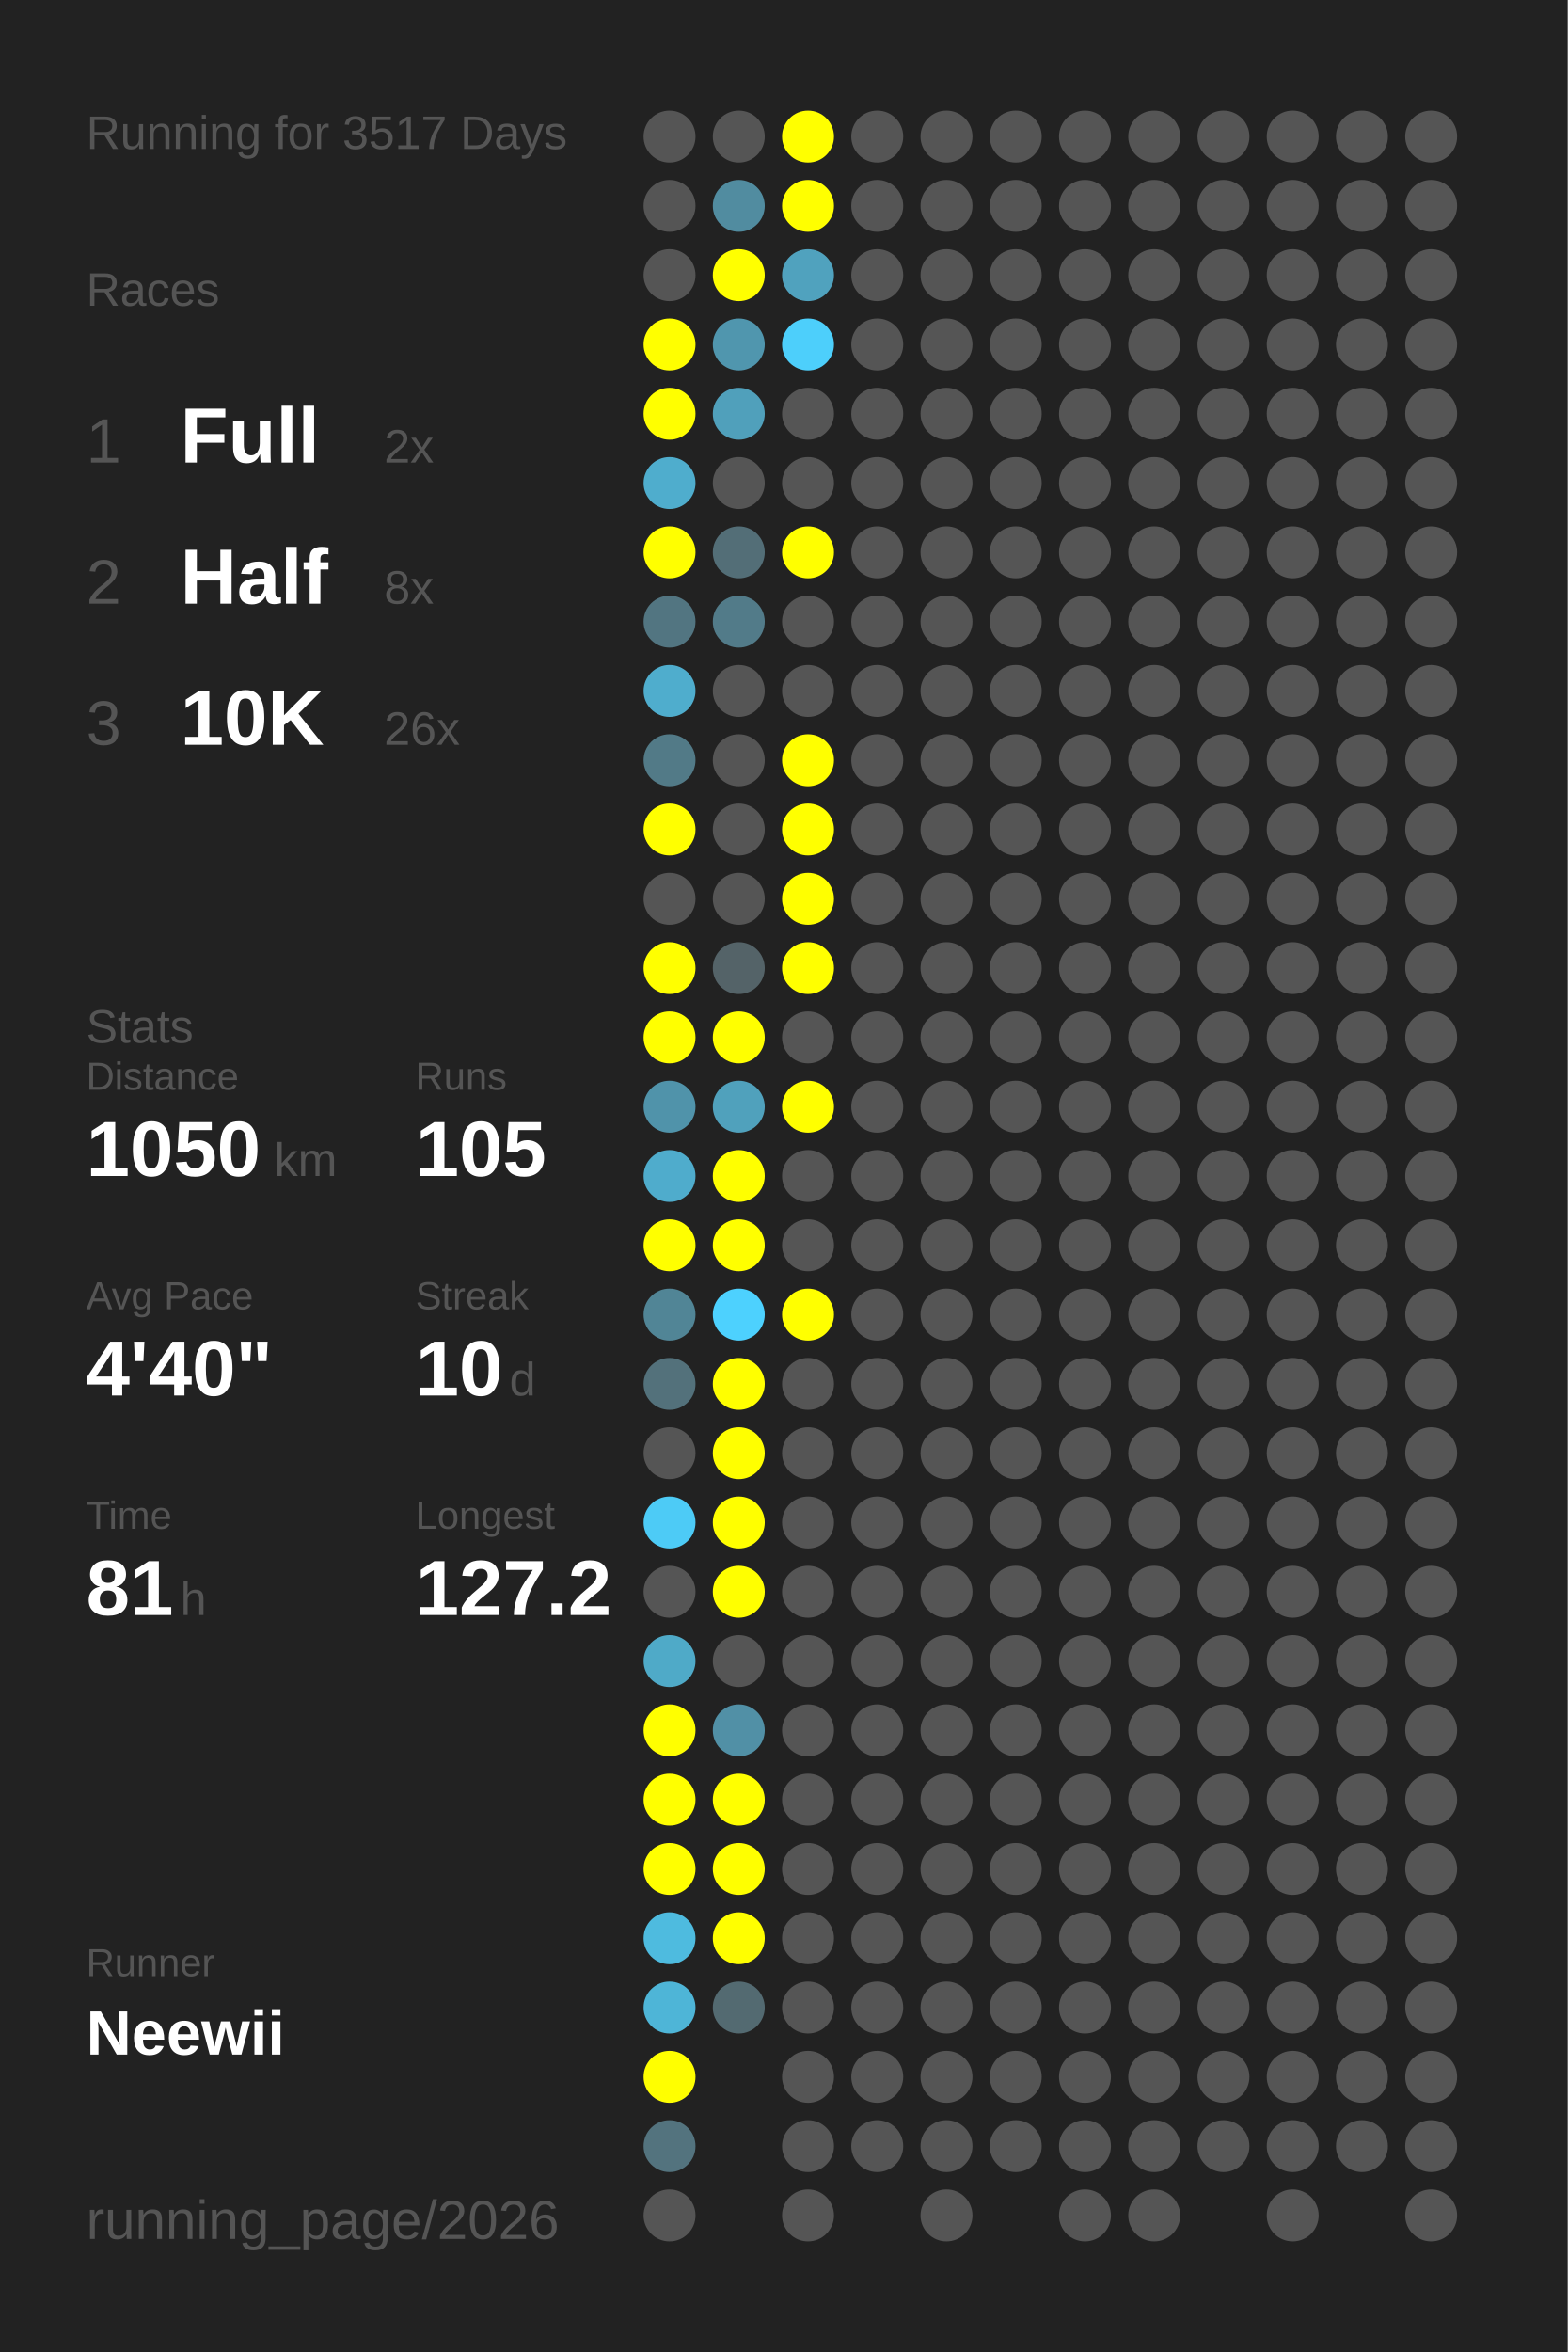
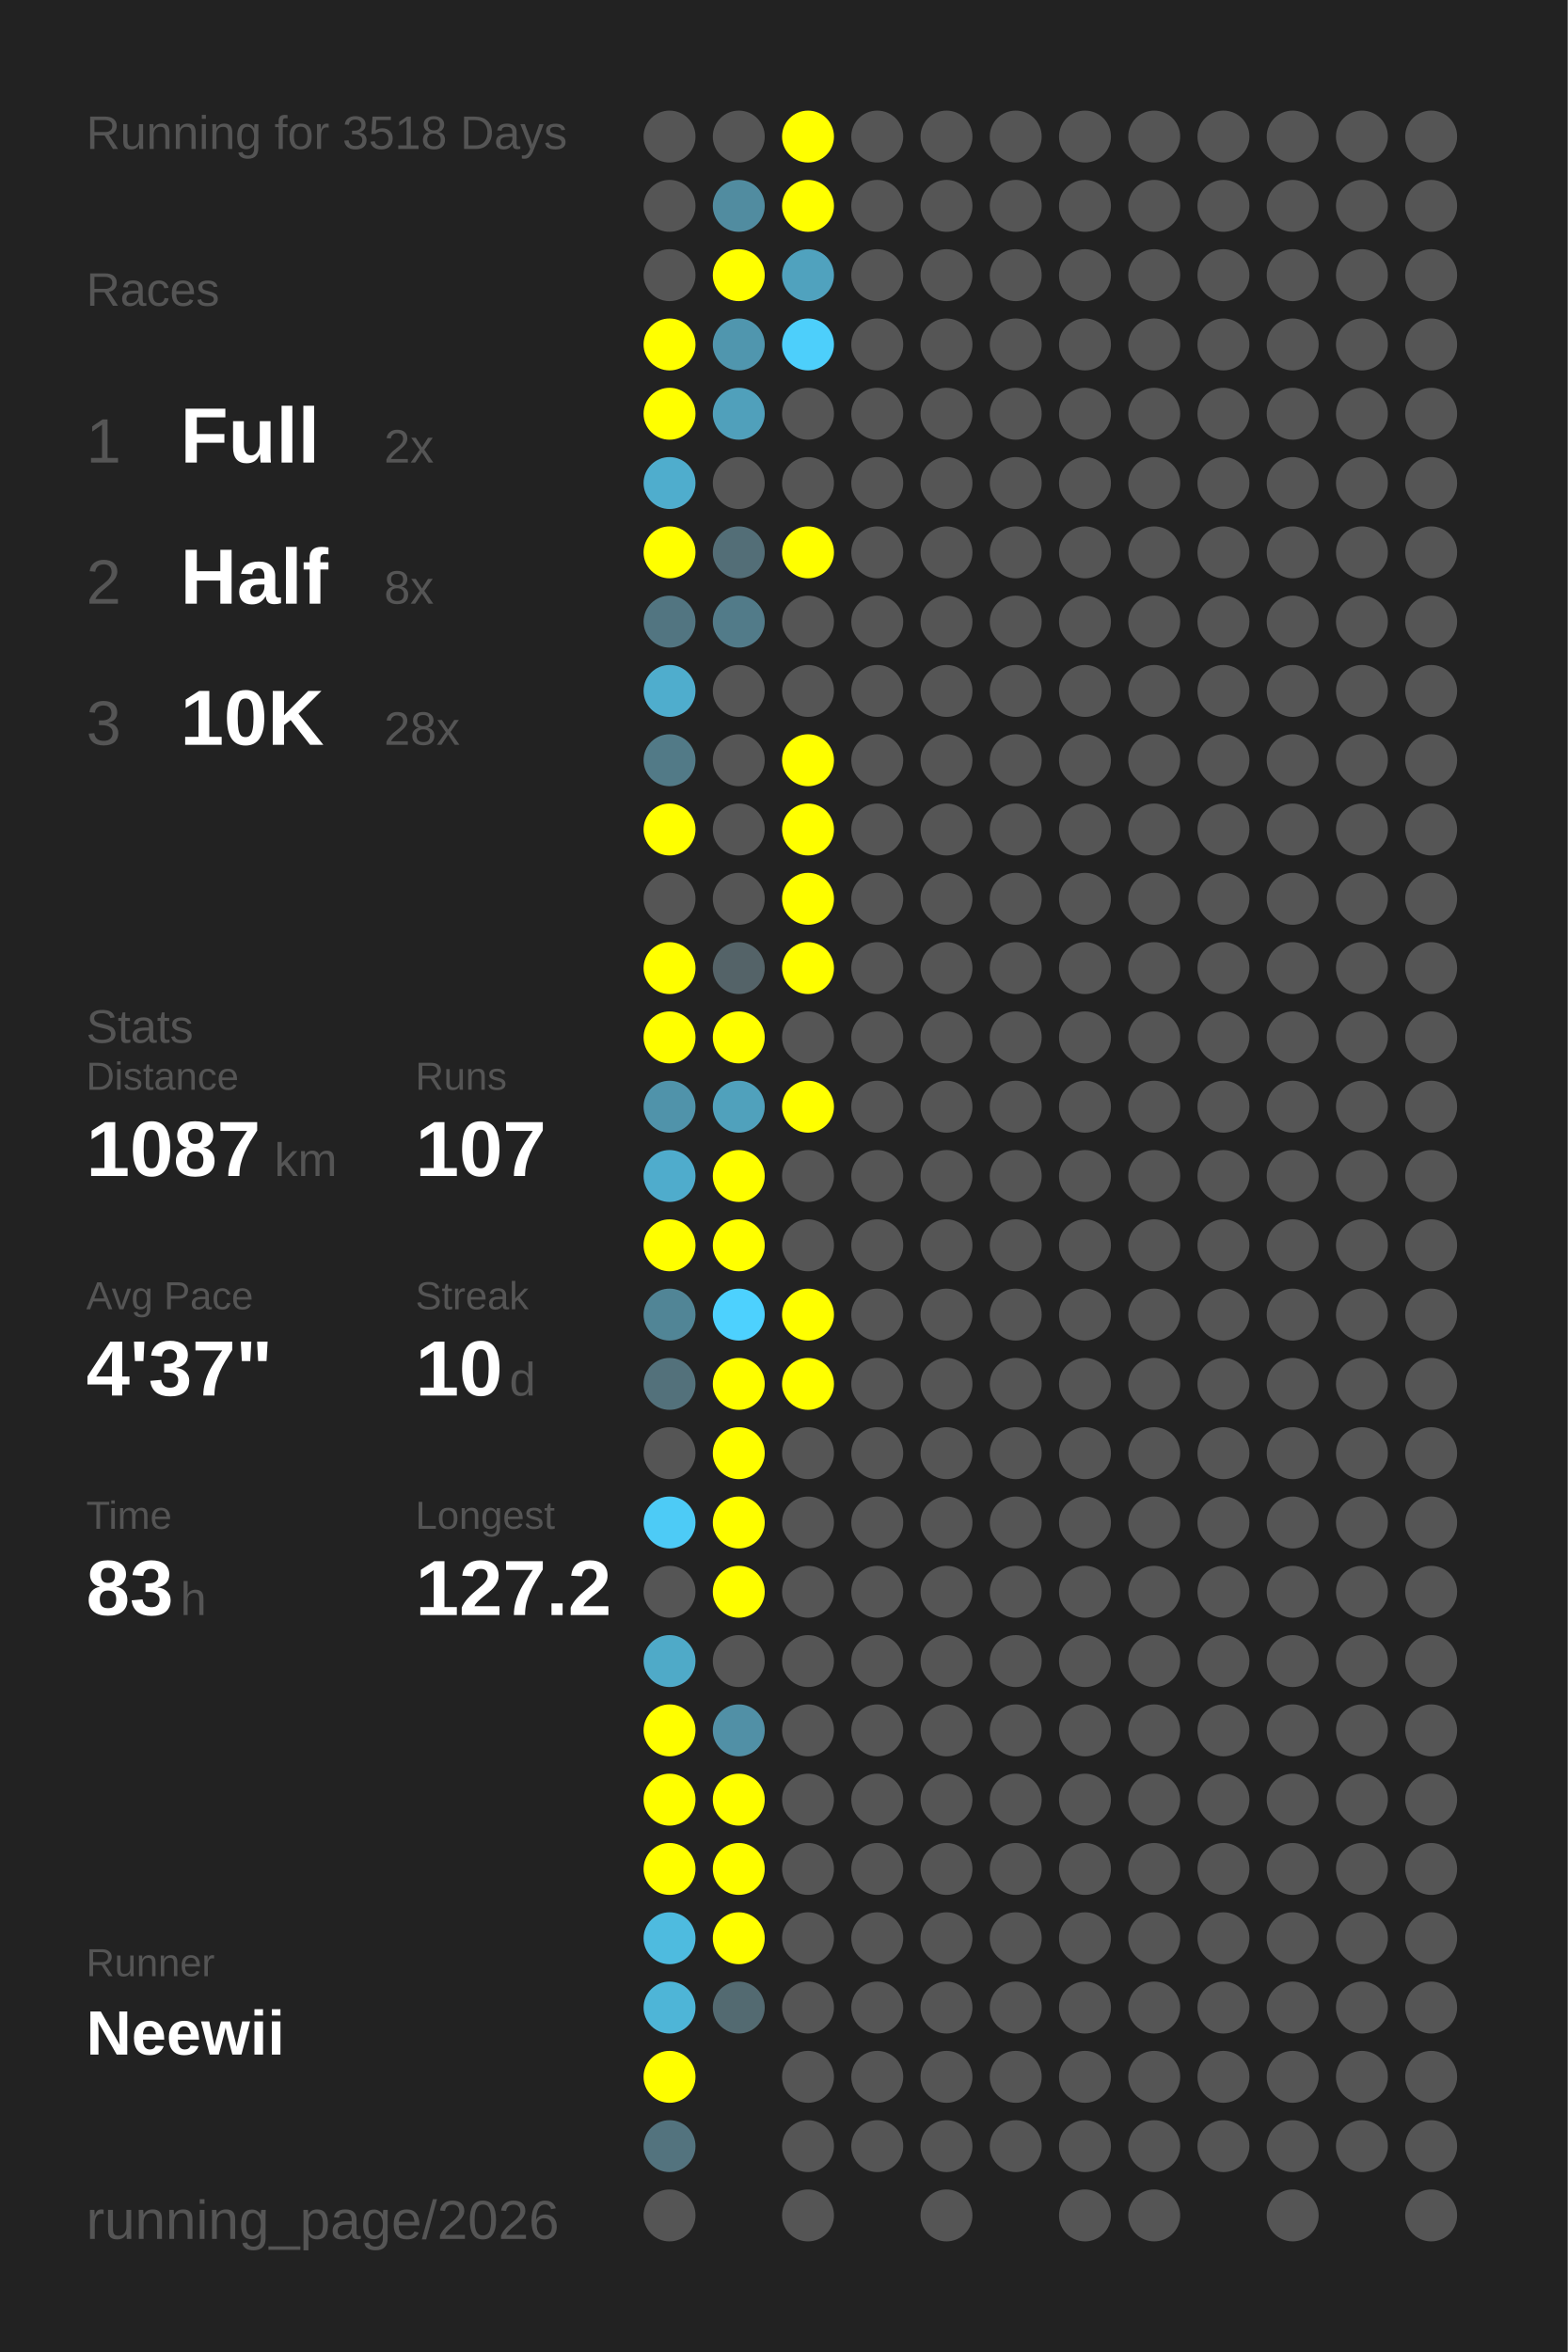
<svg xmlns="http://www.w3.org/2000/svg" baseProfile="full" height="300mm" version="1.1" viewBox="0,0,200,300" width="200mm">
  <defs />
  <rect fill="#222222" height="300" width="200" x="0" y="0" />
-   <text fill="#555555" style="font-size:6px; font-family:Arial;" x="11" y="19">Running for 3517 Days</text>
+   <text fill="#555555" style="font-size:6px; font-family:Arial;" x="11" y="19">Running for 3518 Days</text>
  <text fill="#555555" style="font-size:6px; font-family:Arial;" x="11" y="39">Races</text>
  <text fill="#555555" style="font-size:8px; font-family:Arial;" x="11" y="59">1</text>
  <text fill="#FFFFFF" style="font-size:10px; font-family:Arial; font-weight:bold;" x="23" y="59">Full</text>
  <text fill="#555555" style="font-size:6px; font-family:Arial;" x="49" y="59">2x</text>
  <text fill="#555555" style="font-size:8px; font-family:Arial;" x="11" y="77">2</text>
  <text fill="#FFFFFF" style="font-size:10px; font-family:Arial; font-weight:bold;" x="23" y="77">Half</text>
  <text fill="#555555" style="font-size:6px; font-family:Arial;" x="49" y="77">8x</text>
  <text fill="#555555" style="font-size:8px; font-family:Arial;" x="11" y="95">3</text>
  <text fill="#FFFFFF" style="font-size:10px; font-family:Arial; font-weight:bold;" x="23" y="95">10K</text>
-   <text fill="#555555" style="font-size:6px; font-family:Arial;" x="49" y="95">26x</text>
+   <text fill="#555555" style="font-size:6px; font-family:Arial;" x="49" y="95">28x</text>
  <text fill="#555555" style="font-size:6px; font-family:Arial;" x="11" y="133">Stats</text>
  <text fill="#555555" style="font-size:5px; font-family:Arial;" x="11" y="139">Distance</text>
-   <text fill="#FFFFFF" style="font-size:10px; font-family:Arial; font-weight:bold;" x="11" y="150">1050</text>
+   <text fill="#FFFFFF" style="font-size:10px; font-family:Arial; font-weight:bold;" x="11" y="150">1087</text>
  <text fill="#555555" style="font-size:6px; font-family:Arial;" x="35" y="150">km</text>
  <text fill="#555555" style="font-size:5px; font-family:Arial;" x="53" y="139">Runs</text>
-   <text fill="#FFFFFF" style="font-size:10px; font-family:Arial; font-weight:bold;" x="53" y="150">105</text>
+   <text fill="#FFFFFF" style="font-size:10px; font-family:Arial; font-weight:bold;" x="53" y="150">107</text>
  <text fill="#555555" style="font-size:5px; font-family:Arial;" x="11" y="167">Avg Pace</text>
-   <text fill="#FFFFFF" style="font-size:10px; font-family:Arial; font-weight:bold;" x="11" y="178">4'40"</text>
+   <text fill="#FFFFFF" style="font-size:10px; font-family:Arial; font-weight:bold;" x="11" y="178">4'37"</text>
  <text fill="#555555" style="font-size:5px; font-family:Arial;" x="53" y="167">Streak</text>
  <text fill="#FFFFFF" style="font-size:10px; font-family:Arial; font-weight:bold;" x="53" y="178">10</text>
  <text fill="#555555" style="font-size:6px; font-family:Arial;" x="65" y="178">d</text>
  <text fill="#555555" style="font-size:5px; font-family:Arial;" x="11" y="195">Time</text>
-   <text fill="#FFFFFF" style="font-size:10px; font-family:Arial; font-weight:bold;" x="11" y="206">81</text>
+   <text fill="#FFFFFF" style="font-size:10px; font-family:Arial; font-weight:bold;" x="11" y="206">83</text>
  <text fill="#555555" style="font-size:6px; font-family:Arial;" x="23" y="206">h</text>
  <text fill="#555555" style="font-size:5px; font-family:Arial;" x="53" y="195">Longest</text>
  <text fill="#FFFFFF" style="font-size:10px; font-family:Arial; font-weight:bold;" x="53" y="206">127.2</text>
  <text fill="#555555" style="font-size:5px; font-family:Arial;" x="11" y="252.065">Runner</text>
  <text fill="#FFFFFF" style="font-size:8px; font-family:Arial; font-weight:bold;" x="11" y="262.065">Neewii</text>
  <text fill="#555555" style="font-size:7px; font-family:Arial;" x="11" y="285.581">running_page/2026</text>
  <circle cx="85.417" cy="17.419" fill="#555555" r="3.312" />
  <circle cx="85.417" cy="26.258" fill="#555555" r="3.312" />
  <circle cx="85.417" cy="35.097" fill="#555555" r="3.312" />
  <circle cx="85.417" cy="43.935" fill="#FFFF00" r="3.312" />
  <circle cx="85.417" cy="52.774" fill="#FFFF00" r="3.312" />
  <circle cx="85.417" cy="61.613" fill="#4fadcd" r="3.312" />
  <circle cx="85.417" cy="70.452" fill="#FFFF00" r="3.312" />
  <circle cx="85.417" cy="79.29" fill="#527581" r="3.312" />
  <circle cx="85.417" cy="88.129" fill="#4fadcd" r="3.312" />
  <circle cx="85.417" cy="96.968" fill="#527a87" r="3.312" />
  <circle cx="85.417" cy="105.806" fill="#FFFF00" r="3.312" />
  <circle cx="85.417" cy="114.645" fill="#555555" r="3.312" />
  <circle cx="85.417" cy="123.484" fill="#FFFF00" r="3.312" />
  <circle cx="85.417" cy="132.323" fill="#FFFF00" r="3.312" />
  <circle cx="85.417" cy="141.161" fill="#5093aa" r="3.312" />
  <circle cx="85.417" cy="150" fill="#4faccc" r="3.312" />
  <circle cx="85.417" cy="158.839" fill="#FFFF00" r="3.312" />
  <circle cx="85.417" cy="167.677" fill="#518596" r="3.312" />
  <circle cx="85.417" cy="176.516" fill="#53717b" r="3.312" />
  <circle cx="85.417" cy="185.355" fill="#555555" r="3.312" />
  <circle cx="85.417" cy="194.194" fill="#4dcbf6" r="3.312" />
  <circle cx="85.417" cy="203.032" fill="#555555" r="3.312" />
  <circle cx="85.417" cy="211.871" fill="#4faac8" r="3.312" />
  <circle cx="85.417" cy="220.71" fill="#FFFF00" r="3.312" />
  <circle cx="85.417" cy="229.548" fill="#FFFF00" r="3.312" />
  <circle cx="85.417" cy="238.387" fill="#FFFF00" r="3.312" />
  <circle cx="85.417" cy="247.226" fill="#4ebbdf" r="3.312" />
  <circle cx="85.417" cy="256.065" fill="#4eb5d7" r="3.312" />
  <circle cx="85.417" cy="264.903" fill="#FFFF00" r="3.312" />
  <circle cx="85.417" cy="273.742" fill="#53737e" r="3.312" />
  <circle cx="85.417" cy="282.581" fill="#555555" r="3.312" />
  <circle cx="94.25" cy="17.419" fill="#555555" r="3.312" />
  <circle cx="94.25" cy="26.258" fill="#518ca0" r="3.312" />
  <circle cx="94.25" cy="35.097" fill="#FFFF00" r="3.312" />
  <circle cx="94.25" cy="43.935" fill="#5096ae" r="3.312" />
  <circle cx="94.25" cy="52.774" fill="#50a0bb" r="3.312" />
  <circle cx="94.25" cy="61.613" fill="#555555" r="3.312" />
  <circle cx="94.25" cy="70.452" fill="#536e77" r="3.312" />
  <circle cx="94.25" cy="79.29" fill="#527b89" r="3.312" />
  <circle cx="94.25" cy="88.129" fill="#555555" r="3.312" />
  <circle cx="94.25" cy="96.968" fill="#555555" r="3.312" />
  <circle cx="94.25" cy="105.806" fill="#555555" r="3.312" />
  <circle cx="94.25" cy="114.645" fill="#555555" r="3.312" />
  <circle cx="94.25" cy="123.484" fill="#546368" r="3.312" />
  <circle cx="94.25" cy="132.323" fill="#FFFF00" r="3.312" />
  <circle cx="94.25" cy="141.161" fill="#50a1bc" r="3.312" />
  <circle cx="94.25" cy="150" fill="#FFFF00" r="3.312" />
  <circle cx="94.25" cy="158.839" fill="#FFFF00" r="3.312" />
  <circle cx="94.25" cy="167.677" fill="#4dd1fe" r="3.312" />
  <circle cx="94.25" cy="176.516" fill="#FFFF00" r="3.312" />
  <circle cx="94.25" cy="185.355" fill="#FFFF00" r="3.312" />
  <circle cx="94.25" cy="194.194" fill="#FFFF00" r="3.312" />
  <circle cx="94.25" cy="203.032" fill="#FFFF00" r="3.312" />
  <circle cx="94.25" cy="211.871" fill="#555555" r="3.312" />
  <circle cx="94.25" cy="220.71" fill="#5190a6" r="3.312" />
  <circle cx="94.25" cy="229.548" fill="#FFFF00" r="3.312" />
  <circle cx="94.25" cy="238.387" fill="#FFFF00" r="3.312" />
  <circle cx="94.25" cy="247.226" fill="#FFFF00" r="3.312" />
  <circle cx="94.25" cy="256.065" fill="#536a71" r="3.312" />
  <circle cx="103.083" cy="17.419" fill="#FFFF00" r="3.312" />
  <circle cx="103.083" cy="26.258" fill="#FFFF00" r="3.312" />
  <circle cx="103.083" cy="35.097" fill="#50a2be" r="3.312" />
  <circle cx="103.083" cy="43.935" fill="#4dcffb" r="3.312" />
  <circle cx="103.083" cy="52.774" fill="#555555" r="3.312" />
  <circle cx="103.083" cy="61.613" fill="#555555" r="3.312" />
  <circle cx="103.083" cy="70.452" fill="#FFFF00" r="3.312" />
  <circle cx="103.083" cy="79.29" fill="#555555" r="3.312" />
  <circle cx="103.083" cy="88.129" fill="#555555" r="3.312" />
  <circle cx="103.083" cy="96.968" fill="#FFFF00" r="3.312" />
  <circle cx="103.083" cy="105.806" fill="#FFFF00" r="3.312" />
  <circle cx="103.083" cy="114.645" fill="#FFFF00" r="3.312" />
  <circle cx="103.083" cy="123.484" fill="#FFFF00" r="3.312" />
  <circle cx="103.083" cy="132.323" fill="#555555" r="3.312" />
  <circle cx="103.083" cy="141.161" fill="#FFFF00" r="3.312" />
  <circle cx="103.083" cy="150" fill="#555555" r="3.312" />
  <circle cx="103.083" cy="158.839" fill="#555555" r="3.312" />
  <circle cx="103.083" cy="167.677" fill="#FFFF00" r="3.312" />
-   <circle cx="103.083" cy="176.516" fill="#555555" r="3.312" />
+   <circle cx="103.083" cy="176.516" fill="#FFFF00" r="3.312" />
  <circle cx="103.083" cy="185.355" fill="#555555" r="3.312" />
  <circle cx="103.083" cy="194.194" fill="#555555" r="3.312" />
  <circle cx="103.083" cy="203.032" fill="#555555" r="3.312" />
  <circle cx="103.083" cy="211.871" fill="#555555" r="3.312" />
  <circle cx="103.083" cy="220.71" fill="#555555" r="3.312" />
  <circle cx="103.083" cy="229.548" fill="#555555" r="3.312" />
  <circle cx="103.083" cy="238.387" fill="#555555" r="3.312" />
  <circle cx="103.083" cy="247.226" fill="#555555" r="3.312" />
  <circle cx="103.083" cy="256.065" fill="#555555" r="3.312" />
  <circle cx="103.083" cy="264.903" fill="#555555" r="3.312" />
  <circle cx="103.083" cy="273.742" fill="#555555" r="3.312" />
  <circle cx="103.083" cy="282.581" fill="#555555" r="3.312" />
  <circle cx="111.917" cy="17.419" fill="#555555" r="3.312" />
  <circle cx="111.917" cy="26.258" fill="#555555" r="3.312" />
  <circle cx="111.917" cy="35.097" fill="#555555" r="3.312" />
  <circle cx="111.917" cy="43.935" fill="#555555" r="3.312" />
  <circle cx="111.917" cy="52.774" fill="#555555" r="3.312" />
  <circle cx="111.917" cy="61.613" fill="#555555" r="3.312" />
  <circle cx="111.917" cy="70.452" fill="#555555" r="3.312" />
  <circle cx="111.917" cy="79.29" fill="#555555" r="3.312" />
  <circle cx="111.917" cy="88.129" fill="#555555" r="3.312" />
  <circle cx="111.917" cy="96.968" fill="#555555" r="3.312" />
  <circle cx="111.917" cy="105.806" fill="#555555" r="3.312" />
  <circle cx="111.917" cy="114.645" fill="#555555" r="3.312" />
  <circle cx="111.917" cy="123.484" fill="#555555" r="3.312" />
  <circle cx="111.917" cy="132.323" fill="#555555" r="3.312" />
  <circle cx="111.917" cy="141.161" fill="#555555" r="3.312" />
  <circle cx="111.917" cy="150" fill="#555555" r="3.312" />
  <circle cx="111.917" cy="158.839" fill="#555555" r="3.312" />
  <circle cx="111.917" cy="167.677" fill="#555555" r="3.312" />
  <circle cx="111.917" cy="176.516" fill="#555555" r="3.312" />
  <circle cx="111.917" cy="185.355" fill="#555555" r="3.312" />
  <circle cx="111.917" cy="194.194" fill="#555555" r="3.312" />
  <circle cx="111.917" cy="203.032" fill="#555555" r="3.312" />
  <circle cx="111.917" cy="211.871" fill="#555555" r="3.312" />
  <circle cx="111.917" cy="220.71" fill="#555555" r="3.312" />
  <circle cx="111.917" cy="229.548" fill="#555555" r="3.312" />
  <circle cx="111.917" cy="238.387" fill="#555555" r="3.312" />
  <circle cx="111.917" cy="247.226" fill="#555555" r="3.312" />
  <circle cx="111.917" cy="256.065" fill="#555555" r="3.312" />
  <circle cx="111.917" cy="264.903" fill="#555555" r="3.312" />
  <circle cx="111.917" cy="273.742" fill="#555555" r="3.312" />
  <circle cx="120.75" cy="17.419" fill="#555555" r="3.312" />
  <circle cx="120.75" cy="26.258" fill="#555555" r="3.312" />
  <circle cx="120.75" cy="35.097" fill="#555555" r="3.312" />
  <circle cx="120.75" cy="43.935" fill="#555555" r="3.312" />
  <circle cx="120.75" cy="52.774" fill="#555555" r="3.312" />
  <circle cx="120.75" cy="61.613" fill="#555555" r="3.312" />
  <circle cx="120.75" cy="70.452" fill="#555555" r="3.312" />
  <circle cx="120.75" cy="79.29" fill="#555555" r="3.312" />
  <circle cx="120.75" cy="88.129" fill="#555555" r="3.312" />
  <circle cx="120.75" cy="96.968" fill="#555555" r="3.312" />
  <circle cx="120.75" cy="105.806" fill="#555555" r="3.312" />
  <circle cx="120.75" cy="114.645" fill="#555555" r="3.312" />
  <circle cx="120.75" cy="123.484" fill="#555555" r="3.312" />
  <circle cx="120.75" cy="132.323" fill="#555555" r="3.312" />
  <circle cx="120.75" cy="141.161" fill="#555555" r="3.312" />
  <circle cx="120.75" cy="150" fill="#555555" r="3.312" />
  <circle cx="120.75" cy="158.839" fill="#555555" r="3.312" />
  <circle cx="120.75" cy="167.677" fill="#555555" r="3.312" />
  <circle cx="120.75" cy="176.516" fill="#555555" r="3.312" />
  <circle cx="120.75" cy="185.355" fill="#555555" r="3.312" />
  <circle cx="120.75" cy="194.194" fill="#555555" r="3.312" />
  <circle cx="120.75" cy="203.032" fill="#555555" r="3.312" />
  <circle cx="120.75" cy="211.871" fill="#555555" r="3.312" />
  <circle cx="120.75" cy="220.71" fill="#555555" r="3.312" />
  <circle cx="120.75" cy="229.548" fill="#555555" r="3.312" />
  <circle cx="120.75" cy="238.387" fill="#555555" r="3.312" />
  <circle cx="120.75" cy="247.226" fill="#555555" r="3.312" />
  <circle cx="120.75" cy="256.065" fill="#555555" r="3.312" />
  <circle cx="120.75" cy="264.903" fill="#555555" r="3.312" />
  <circle cx="120.75" cy="273.742" fill="#555555" r="3.312" />
  <circle cx="120.75" cy="282.581" fill="#555555" r="3.312" />
  <circle cx="129.583" cy="17.419" fill="#555555" r="3.312" />
  <circle cx="129.583" cy="26.258" fill="#555555" r="3.312" />
  <circle cx="129.583" cy="35.097" fill="#555555" r="3.312" />
  <circle cx="129.583" cy="43.935" fill="#555555" r="3.312" />
  <circle cx="129.583" cy="52.774" fill="#555555" r="3.312" />
  <circle cx="129.583" cy="61.613" fill="#555555" r="3.312" />
  <circle cx="129.583" cy="70.452" fill="#555555" r="3.312" />
  <circle cx="129.583" cy="79.29" fill="#555555" r="3.312" />
  <circle cx="129.583" cy="88.129" fill="#555555" r="3.312" />
  <circle cx="129.583" cy="96.968" fill="#555555" r="3.312" />
  <circle cx="129.583" cy="105.806" fill="#555555" r="3.312" />
  <circle cx="129.583" cy="114.645" fill="#555555" r="3.312" />
  <circle cx="129.583" cy="123.484" fill="#555555" r="3.312" />
  <circle cx="129.583" cy="132.323" fill="#555555" r="3.312" />
  <circle cx="129.583" cy="141.161" fill="#555555" r="3.312" />
  <circle cx="129.583" cy="150" fill="#555555" r="3.312" />
  <circle cx="129.583" cy="158.839" fill="#555555" r="3.312" />
  <circle cx="129.583" cy="167.677" fill="#555555" r="3.312" />
  <circle cx="129.583" cy="176.516" fill="#555555" r="3.312" />
  <circle cx="129.583" cy="185.355" fill="#555555" r="3.312" />
  <circle cx="129.583" cy="194.194" fill="#555555" r="3.312" />
  <circle cx="129.583" cy="203.032" fill="#555555" r="3.312" />
  <circle cx="129.583" cy="211.871" fill="#555555" r="3.312" />
  <circle cx="129.583" cy="220.71" fill="#555555" r="3.312" />
  <circle cx="129.583" cy="229.548" fill="#555555" r="3.312" />
  <circle cx="129.583" cy="238.387" fill="#555555" r="3.312" />
  <circle cx="129.583" cy="247.226" fill="#555555" r="3.312" />
  <circle cx="129.583" cy="256.065" fill="#555555" r="3.312" />
  <circle cx="129.583" cy="264.903" fill="#555555" r="3.312" />
  <circle cx="129.583" cy="273.742" fill="#555555" r="3.312" />
  <circle cx="138.417" cy="17.419" fill="#555555" r="3.312" />
  <circle cx="138.417" cy="26.258" fill="#555555" r="3.312" />
  <circle cx="138.417" cy="35.097" fill="#555555" r="3.312" />
  <circle cx="138.417" cy="43.935" fill="#555555" r="3.312" />
  <circle cx="138.417" cy="52.774" fill="#555555" r="3.312" />
  <circle cx="138.417" cy="61.613" fill="#555555" r="3.312" />
  <circle cx="138.417" cy="70.452" fill="#555555" r="3.312" />
  <circle cx="138.417" cy="79.29" fill="#555555" r="3.312" />
  <circle cx="138.417" cy="88.129" fill="#555555" r="3.312" />
  <circle cx="138.417" cy="96.968" fill="#555555" r="3.312" />
  <circle cx="138.417" cy="105.806" fill="#555555" r="3.312" />
  <circle cx="138.417" cy="114.645" fill="#555555" r="3.312" />
  <circle cx="138.417" cy="123.484" fill="#555555" r="3.312" />
  <circle cx="138.417" cy="132.323" fill="#555555" r="3.312" />
  <circle cx="138.417" cy="141.161" fill="#555555" r="3.312" />
  <circle cx="138.417" cy="150" fill="#555555" r="3.312" />
  <circle cx="138.417" cy="158.839" fill="#555555" r="3.312" />
  <circle cx="138.417" cy="167.677" fill="#555555" r="3.312" />
  <circle cx="138.417" cy="176.516" fill="#555555" r="3.312" />
  <circle cx="138.417" cy="185.355" fill="#555555" r="3.312" />
  <circle cx="138.417" cy="194.194" fill="#555555" r="3.312" />
  <circle cx="138.417" cy="203.032" fill="#555555" r="3.312" />
  <circle cx="138.417" cy="211.871" fill="#555555" r="3.312" />
  <circle cx="138.417" cy="220.71" fill="#555555" r="3.312" />
  <circle cx="138.417" cy="229.548" fill="#555555" r="3.312" />
  <circle cx="138.417" cy="238.387" fill="#555555" r="3.312" />
  <circle cx="138.417" cy="247.226" fill="#555555" r="3.312" />
  <circle cx="138.417" cy="256.065" fill="#555555" r="3.312" />
  <circle cx="138.417" cy="264.903" fill="#555555" r="3.312" />
  <circle cx="138.417" cy="273.742" fill="#555555" r="3.312" />
  <circle cx="138.417" cy="282.581" fill="#555555" r="3.312" />
  <circle cx="147.25" cy="17.419" fill="#555555" r="3.312" />
  <circle cx="147.25" cy="26.258" fill="#555555" r="3.312" />
  <circle cx="147.25" cy="35.097" fill="#555555" r="3.312" />
  <circle cx="147.25" cy="43.935" fill="#555555" r="3.312" />
  <circle cx="147.25" cy="52.774" fill="#555555" r="3.312" />
  <circle cx="147.25" cy="61.613" fill="#555555" r="3.312" />
  <circle cx="147.25" cy="70.452" fill="#555555" r="3.312" />
  <circle cx="147.25" cy="79.29" fill="#555555" r="3.312" />
  <circle cx="147.25" cy="88.129" fill="#555555" r="3.312" />
  <circle cx="147.25" cy="96.968" fill="#555555" r="3.312" />
  <circle cx="147.25" cy="105.806" fill="#555555" r="3.312" />
  <circle cx="147.25" cy="114.645" fill="#555555" r="3.312" />
  <circle cx="147.25" cy="123.484" fill="#555555" r="3.312" />
  <circle cx="147.25" cy="132.323" fill="#555555" r="3.312" />
  <circle cx="147.25" cy="141.161" fill="#555555" r="3.312" />
  <circle cx="147.25" cy="150" fill="#555555" r="3.312" />
  <circle cx="147.25" cy="158.839" fill="#555555" r="3.312" />
  <circle cx="147.25" cy="167.677" fill="#555555" r="3.312" />
  <circle cx="147.25" cy="176.516" fill="#555555" r="3.312" />
  <circle cx="147.25" cy="185.355" fill="#555555" r="3.312" />
  <circle cx="147.25" cy="194.194" fill="#555555" r="3.312" />
  <circle cx="147.25" cy="203.032" fill="#555555" r="3.312" />
  <circle cx="147.25" cy="211.871" fill="#555555" r="3.312" />
  <circle cx="147.25" cy="220.71" fill="#555555" r="3.312" />
  <circle cx="147.25" cy="229.548" fill="#555555" r="3.312" />
  <circle cx="147.25" cy="238.387" fill="#555555" r="3.312" />
  <circle cx="147.25" cy="247.226" fill="#555555" r="3.312" />
  <circle cx="147.25" cy="256.065" fill="#555555" r="3.312" />
  <circle cx="147.25" cy="264.903" fill="#555555" r="3.312" />
  <circle cx="147.25" cy="273.742" fill="#555555" r="3.312" />
  <circle cx="147.25" cy="282.581" fill="#555555" r="3.312" />
  <circle cx="156.083" cy="17.419" fill="#555555" r="3.312" />
  <circle cx="156.083" cy="26.258" fill="#555555" r="3.312" />
  <circle cx="156.083" cy="35.097" fill="#555555" r="3.312" />
  <circle cx="156.083" cy="43.935" fill="#555555" r="3.312" />
  <circle cx="156.083" cy="52.774" fill="#555555" r="3.312" />
  <circle cx="156.083" cy="61.613" fill="#555555" r="3.312" />
  <circle cx="156.083" cy="70.452" fill="#555555" r="3.312" />
  <circle cx="156.083" cy="79.29" fill="#555555" r="3.312" />
  <circle cx="156.083" cy="88.129" fill="#555555" r="3.312" />
  <circle cx="156.083" cy="96.968" fill="#555555" r="3.312" />
  <circle cx="156.083" cy="105.806" fill="#555555" r="3.312" />
  <circle cx="156.083" cy="114.645" fill="#555555" r="3.312" />
  <circle cx="156.083" cy="123.484" fill="#555555" r="3.312" />
  <circle cx="156.083" cy="132.323" fill="#555555" r="3.312" />
  <circle cx="156.083" cy="141.161" fill="#555555" r="3.312" />
  <circle cx="156.083" cy="150" fill="#555555" r="3.312" />
  <circle cx="156.083" cy="158.839" fill="#555555" r="3.312" />
  <circle cx="156.083" cy="167.677" fill="#555555" r="3.312" />
  <circle cx="156.083" cy="176.516" fill="#555555" r="3.312" />
  <circle cx="156.083" cy="185.355" fill="#555555" r="3.312" />
  <circle cx="156.083" cy="194.194" fill="#555555" r="3.312" />
  <circle cx="156.083" cy="203.032" fill="#555555" r="3.312" />
  <circle cx="156.083" cy="211.871" fill="#555555" r="3.312" />
  <circle cx="156.083" cy="220.71" fill="#555555" r="3.312" />
  <circle cx="156.083" cy="229.548" fill="#555555" r="3.312" />
  <circle cx="156.083" cy="238.387" fill="#555555" r="3.312" />
  <circle cx="156.083" cy="247.226" fill="#555555" r="3.312" />
  <circle cx="156.083" cy="256.065" fill="#555555" r="3.312" />
  <circle cx="156.083" cy="264.903" fill="#555555" r="3.312" />
  <circle cx="156.083" cy="273.742" fill="#555555" r="3.312" />
  <circle cx="164.917" cy="17.419" fill="#555555" r="3.312" />
  <circle cx="164.917" cy="26.258" fill="#555555" r="3.312" />
  <circle cx="164.917" cy="35.097" fill="#555555" r="3.312" />
  <circle cx="164.917" cy="43.935" fill="#555555" r="3.312" />
  <circle cx="164.917" cy="52.774" fill="#555555" r="3.312" />
  <circle cx="164.917" cy="61.613" fill="#555555" r="3.312" />
  <circle cx="164.917" cy="70.452" fill="#555555" r="3.312" />
  <circle cx="164.917" cy="79.29" fill="#555555" r="3.312" />
  <circle cx="164.917" cy="88.129" fill="#555555" r="3.312" />
  <circle cx="164.917" cy="96.968" fill="#555555" r="3.312" />
  <circle cx="164.917" cy="105.806" fill="#555555" r="3.312" />
  <circle cx="164.917" cy="114.645" fill="#555555" r="3.312" />
  <circle cx="164.917" cy="123.484" fill="#555555" r="3.312" />
  <circle cx="164.917" cy="132.323" fill="#555555" r="3.312" />
  <circle cx="164.917" cy="141.161" fill="#555555" r="3.312" />
  <circle cx="164.917" cy="150" fill="#555555" r="3.312" />
  <circle cx="164.917" cy="158.839" fill="#555555" r="3.312" />
  <circle cx="164.917" cy="167.677" fill="#555555" r="3.312" />
  <circle cx="164.917" cy="176.516" fill="#555555" r="3.312" />
  <circle cx="164.917" cy="185.355" fill="#555555" r="3.312" />
  <circle cx="164.917" cy="194.194" fill="#555555" r="3.312" />
  <circle cx="164.917" cy="203.032" fill="#555555" r="3.312" />
  <circle cx="164.917" cy="211.871" fill="#555555" r="3.312" />
  <circle cx="164.917" cy="220.71" fill="#555555" r="3.312" />
  <circle cx="164.917" cy="229.548" fill="#555555" r="3.312" />
  <circle cx="164.917" cy="238.387" fill="#555555" r="3.312" />
  <circle cx="164.917" cy="247.226" fill="#555555" r="3.312" />
  <circle cx="164.917" cy="256.065" fill="#555555" r="3.312" />
  <circle cx="164.917" cy="264.903" fill="#555555" r="3.312" />
  <circle cx="164.917" cy="273.742" fill="#555555" r="3.312" />
  <circle cx="164.917" cy="282.581" fill="#555555" r="3.312" />
  <circle cx="173.75" cy="17.419" fill="#555555" r="3.312" />
  <circle cx="173.75" cy="26.258" fill="#555555" r="3.312" />
  <circle cx="173.75" cy="35.097" fill="#555555" r="3.312" />
  <circle cx="173.75" cy="43.935" fill="#555555" r="3.312" />
  <circle cx="173.75" cy="52.774" fill="#555555" r="3.312" />
  <circle cx="173.75" cy="61.613" fill="#555555" r="3.312" />
  <circle cx="173.75" cy="70.452" fill="#555555" r="3.312" />
  <circle cx="173.75" cy="79.29" fill="#555555" r="3.312" />
  <circle cx="173.75" cy="88.129" fill="#555555" r="3.312" />
  <circle cx="173.75" cy="96.968" fill="#555555" r="3.312" />
  <circle cx="173.75" cy="105.806" fill="#555555" r="3.312" />
  <circle cx="173.75" cy="114.645" fill="#555555" r="3.312" />
  <circle cx="173.75" cy="123.484" fill="#555555" r="3.312" />
  <circle cx="173.75" cy="132.323" fill="#555555" r="3.312" />
  <circle cx="173.75" cy="141.161" fill="#555555" r="3.312" />
  <circle cx="173.75" cy="150" fill="#555555" r="3.312" />
  <circle cx="173.75" cy="158.839" fill="#555555" r="3.312" />
  <circle cx="173.75" cy="167.677" fill="#555555" r="3.312" />
  <circle cx="173.75" cy="176.516" fill="#555555" r="3.312" />
  <circle cx="173.75" cy="185.355" fill="#555555" r="3.312" />
  <circle cx="173.75" cy="194.194" fill="#555555" r="3.312" />
  <circle cx="173.75" cy="203.032" fill="#555555" r="3.312" />
  <circle cx="173.75" cy="211.871" fill="#555555" r="3.312" />
  <circle cx="173.75" cy="220.71" fill="#555555" r="3.312" />
  <circle cx="173.75" cy="229.548" fill="#555555" r="3.312" />
  <circle cx="173.75" cy="238.387" fill="#555555" r="3.312" />
  <circle cx="173.75" cy="247.226" fill="#555555" r="3.312" />
  <circle cx="173.75" cy="256.065" fill="#555555" r="3.312" />
  <circle cx="173.75" cy="264.903" fill="#555555" r="3.312" />
  <circle cx="173.75" cy="273.742" fill="#555555" r="3.312" />
  <circle cx="182.583" cy="17.419" fill="#555555" r="3.312" />
  <circle cx="182.583" cy="26.258" fill="#555555" r="3.312" />
  <circle cx="182.583" cy="35.097" fill="#555555" r="3.312" />
  <circle cx="182.583" cy="43.935" fill="#555555" r="3.312" />
  <circle cx="182.583" cy="52.774" fill="#555555" r="3.312" />
  <circle cx="182.583" cy="61.613" fill="#555555" r="3.312" />
  <circle cx="182.583" cy="70.452" fill="#555555" r="3.312" />
  <circle cx="182.583" cy="79.29" fill="#555555" r="3.312" />
  <circle cx="182.583" cy="88.129" fill="#555555" r="3.312" />
  <circle cx="182.583" cy="96.968" fill="#555555" r="3.312" />
  <circle cx="182.583" cy="105.806" fill="#555555" r="3.312" />
  <circle cx="182.583" cy="114.645" fill="#555555" r="3.312" />
  <circle cx="182.583" cy="123.484" fill="#555555" r="3.312" />
  <circle cx="182.583" cy="132.323" fill="#555555" r="3.312" />
  <circle cx="182.583" cy="141.161" fill="#555555" r="3.312" />
  <circle cx="182.583" cy="150" fill="#555555" r="3.312" />
  <circle cx="182.583" cy="158.839" fill="#555555" r="3.312" />
  <circle cx="182.583" cy="167.677" fill="#555555" r="3.312" />
  <circle cx="182.583" cy="176.516" fill="#555555" r="3.312" />
  <circle cx="182.583" cy="185.355" fill="#555555" r="3.312" />
  <circle cx="182.583" cy="194.194" fill="#555555" r="3.312" />
  <circle cx="182.583" cy="203.032" fill="#555555" r="3.312" />
  <circle cx="182.583" cy="211.871" fill="#555555" r="3.312" />
  <circle cx="182.583" cy="220.71" fill="#555555" r="3.312" />
  <circle cx="182.583" cy="229.548" fill="#555555" r="3.312" />
  <circle cx="182.583" cy="238.387" fill="#555555" r="3.312" />
  <circle cx="182.583" cy="247.226" fill="#555555" r="3.312" />
  <circle cx="182.583" cy="256.065" fill="#555555" r="3.312" />
  <circle cx="182.583" cy="264.903" fill="#555555" r="3.312" />
  <circle cx="182.583" cy="273.742" fill="#555555" r="3.312" />
  <circle cx="182.583" cy="282.581" fill="#555555" r="3.312" />
</svg>
